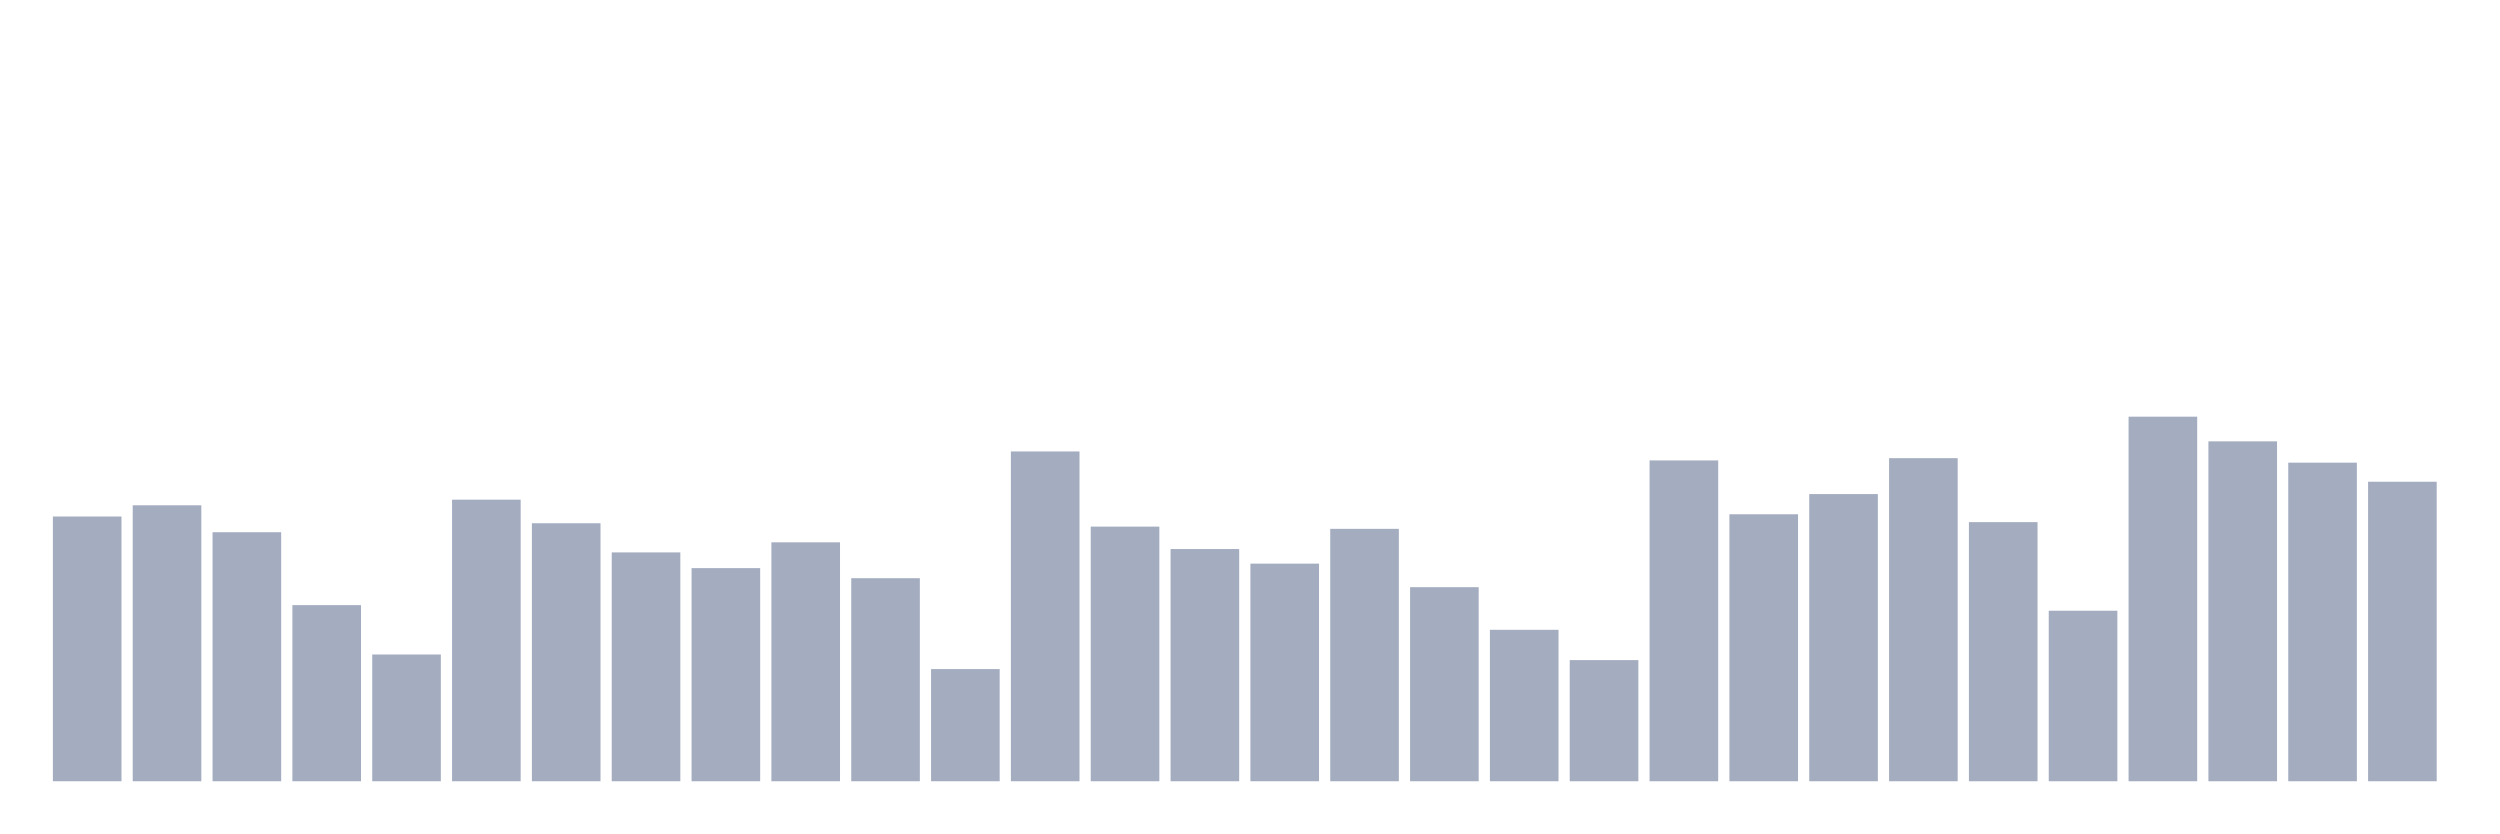
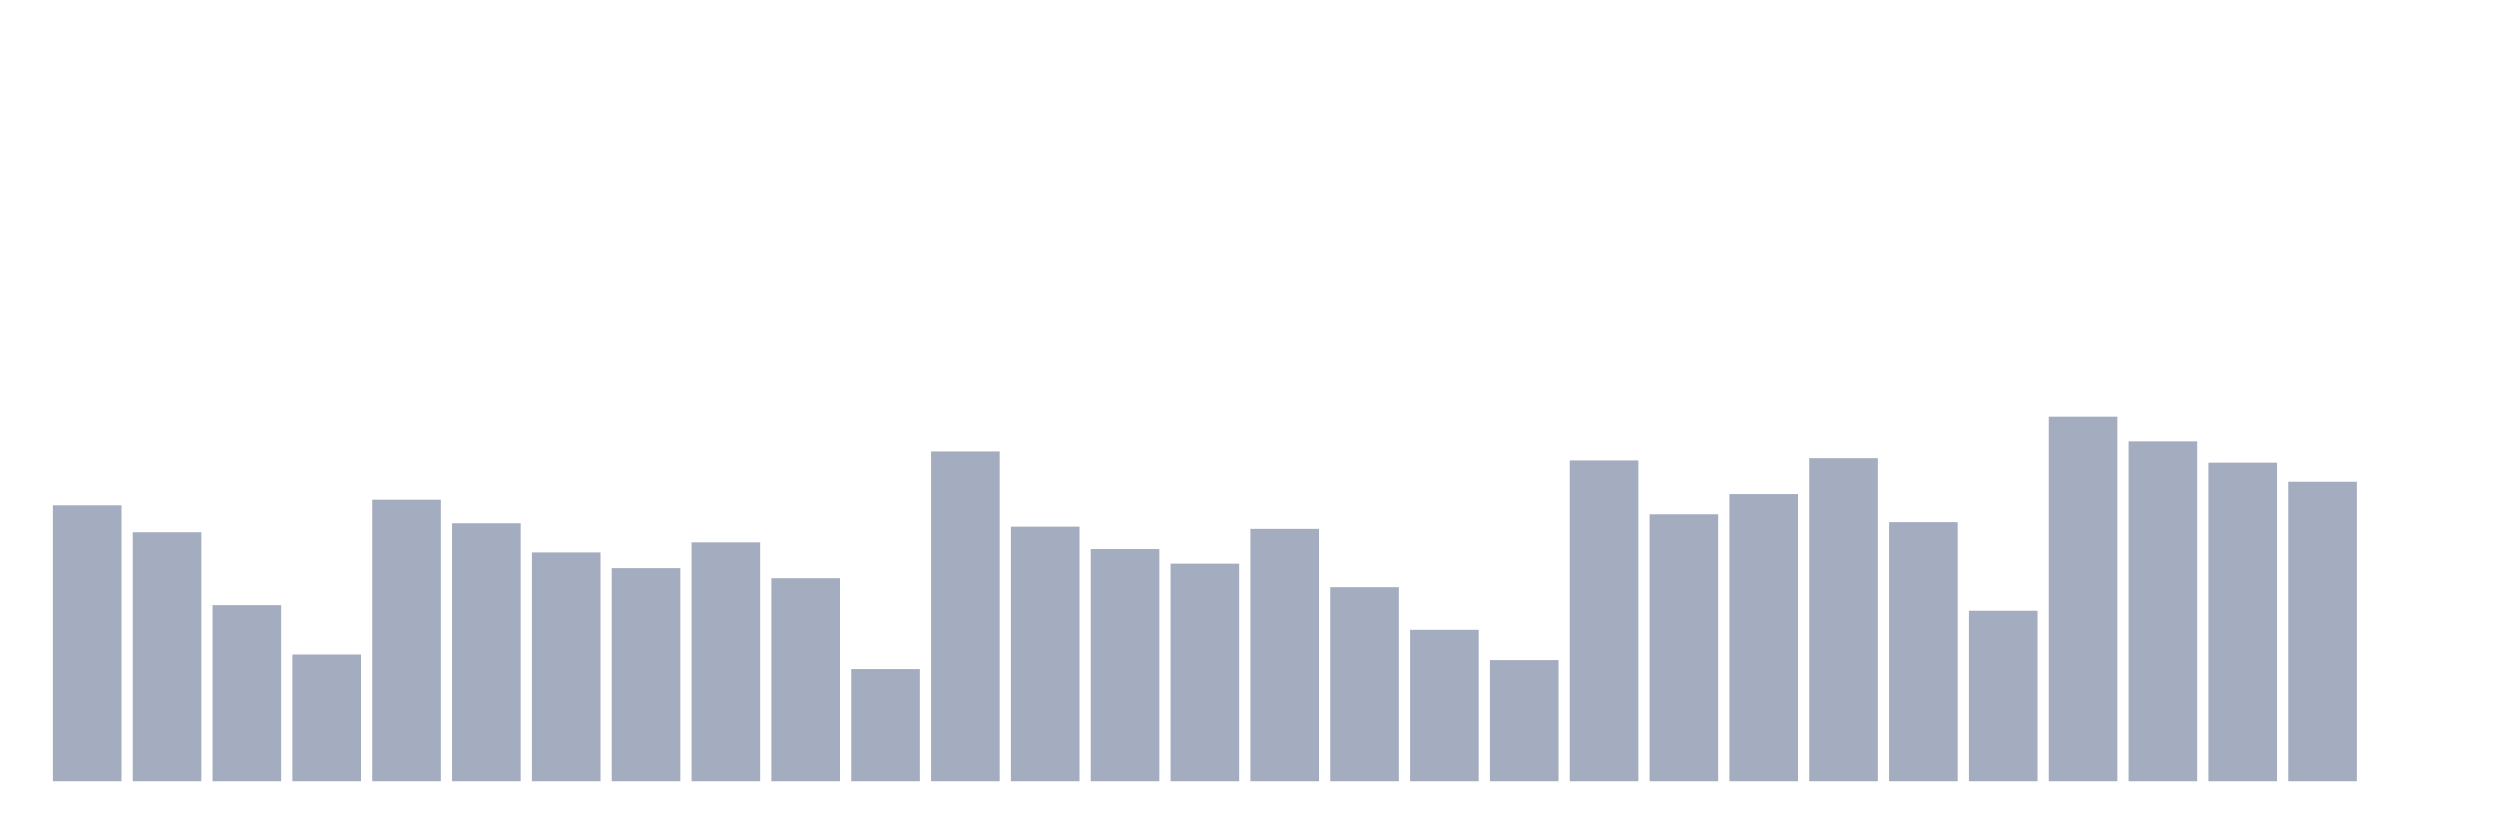
<svg xmlns="http://www.w3.org/2000/svg" viewBox="0 0 480 160">
  <g transform="translate(10,10)">
-     <rect class="bar" x="0.153" width="13.175" y="89.169" height="50.831" fill="rgb(164,173,192)" />
-     <rect class="bar" x="15.482" width="13.175" y="87.015" height="52.985" fill="rgb(164,173,192)" />
-     <rect class="bar" x="30.81" width="13.175" y="92.185" height="47.815" fill="rgb(164,173,192)" />
-     <rect class="bar" x="46.138" width="13.175" y="106.185" height="33.815" fill="rgb(164,173,192)" />
-     <rect class="bar" x="61.466" width="13.175" y="115.662" height="24.338" fill="rgb(164,173,192)" />
-     <rect class="bar" x="76.794" width="13.175" y="85.938" height="54.062" fill="rgb(164,173,192)" />
-     <rect class="bar" x="92.123" width="13.175" y="90.462" height="49.538" fill="rgb(164,173,192)" />
-     <rect class="bar" x="107.451" width="13.175" y="96.062" height="43.938" fill="rgb(164,173,192)" />
-     <rect class="bar" x="122.779" width="13.175" y="99.077" height="40.923" fill="rgb(164,173,192)" />
-     <rect class="bar" x="138.107" width="13.175" y="94.123" height="45.877" fill="rgb(164,173,192)" />
-     <rect class="bar" x="153.436" width="13.175" y="101.015" height="38.985" fill="rgb(164,173,192)" />
-     <rect class="bar" x="168.764" width="13.175" y="118.462" height="21.538" fill="rgb(164,173,192)" />
-     <rect class="bar" x="184.092" width="13.175" y="76.677" height="63.323" fill="rgb(164,173,192)" />
-     <rect class="bar" x="199.42" width="13.175" y="91.108" height="48.892" fill="rgb(164,173,192)" />
-     <rect class="bar" x="214.748" width="13.175" y="95.415" height="44.585" fill="rgb(164,173,192)" />
-     <rect class="bar" x="230.077" width="13.175" y="98.215" height="41.785" fill="rgb(164,173,192)" />
-     <rect class="bar" x="245.405" width="13.175" y="91.538" height="48.462" fill="rgb(164,173,192)" />
-     <rect class="bar" x="260.733" width="13.175" y="102.738" height="37.262" fill="rgb(164,173,192)" />
-     <rect class="bar" x="276.061" width="13.175" y="110.923" height="29.077" fill="rgb(164,173,192)" />
-     <rect class="bar" x="291.39" width="13.175" y="116.738" height="23.262" fill="rgb(164,173,192)" />
-     <rect class="bar" x="306.718" width="13.175" y="78.4" height="61.6" fill="rgb(164,173,192)" />
-     <rect class="bar" x="322.046" width="13.175" y="88.738" height="51.262" fill="rgb(164,173,192)" />
-     <rect class="bar" x="337.374" width="13.175" y="84.862" height="55.138" fill="rgb(164,173,192)" />
-     <rect class="bar" x="352.702" width="13.175" y="77.969" height="62.031" fill="rgb(164,173,192)" />
-     <rect class="bar" x="368.031" width="13.175" y="90.246" height="49.754" fill="rgb(164,173,192)" />
-     <rect class="bar" x="383.359" width="13.175" y="107.262" height="32.738" fill="rgb(164,173,192)" />
-     <rect class="bar" x="398.687" width="13.175" y="70" height="70" fill="rgb(164,173,192)" />
-     <rect class="bar" x="414.015" width="13.175" y="74.738" height="65.262" fill="rgb(164,173,192)" />
-     <rect class="bar" x="429.344" width="13.175" y="78.831" height="61.169" fill="rgb(164,173,192)" />
-     <rect class="bar" x="444.672" width="13.175" y="82.492" height="57.508" fill="rgb(164,173,192)" />
+     <rect class="bar" x="0.153" width="13.175" y="87.015" height="52.985" fill="rgb(164,173,192)" />
+     <rect class="bar" x="15.482" width="13.175" y="92.185" height="47.815" fill="rgb(164,173,192)" />
+     <rect class="bar" x="30.81" width="13.175" y="106.185" height="33.815" fill="rgb(164,173,192)" />
+     <rect class="bar" x="46.138" width="13.175" y="115.662" height="24.338" fill="rgb(164,173,192)" />
+     <rect class="bar" x="61.466" width="13.175" y="85.938" height="54.062" fill="rgb(164,173,192)" />
+     <rect class="bar" x="76.794" width="13.175" y="90.462" height="49.538" fill="rgb(164,173,192)" />
+     <rect class="bar" x="92.123" width="13.175" y="96.062" height="43.938" fill="rgb(164,173,192)" />
+     <rect class="bar" x="107.451" width="13.175" y="99.077" height="40.923" fill="rgb(164,173,192)" />
+     <rect class="bar" x="122.779" width="13.175" y="94.123" height="45.877" fill="rgb(164,173,192)" />
+     <rect class="bar" x="138.107" width="13.175" y="101.015" height="38.985" fill="rgb(164,173,192)" />
+     <rect class="bar" x="153.436" width="13.175" y="118.462" height="21.538" fill="rgb(164,173,192)" />
+     <rect class="bar" x="168.764" width="13.175" y="76.677" height="63.323" fill="rgb(164,173,192)" />
+     <rect class="bar" x="184.092" width="13.175" y="91.108" height="48.892" fill="rgb(164,173,192)" />
+     <rect class="bar" x="199.42" width="13.175" y="95.415" height="44.585" fill="rgb(164,173,192)" />
+     <rect class="bar" x="214.748" width="13.175" y="98.215" height="41.785" fill="rgb(164,173,192)" />
+     <rect class="bar" x="230.077" width="13.175" y="91.538" height="48.462" fill="rgb(164,173,192)" />
+     <rect class="bar" x="245.405" width="13.175" y="102.738" height="37.262" fill="rgb(164,173,192)" />
+     <rect class="bar" x="260.733" width="13.175" y="110.923" height="29.077" fill="rgb(164,173,192)" />
+     <rect class="bar" x="276.061" width="13.175" y="116.738" height="23.262" fill="rgb(164,173,192)" />
+     <rect class="bar" x="291.39" width="13.175" y="78.4" height="61.6" fill="rgb(164,173,192)" />
+     <rect class="bar" x="306.718" width="13.175" y="88.738" height="51.262" fill="rgb(164,173,192)" />
+     <rect class="bar" x="322.046" width="13.175" y="84.862" height="55.138" fill="rgb(164,173,192)" />
+     <rect class="bar" x="337.374" width="13.175" y="77.969" height="62.031" fill="rgb(164,173,192)" />
+     <rect class="bar" x="352.702" width="13.175" y="90.246" height="49.754" fill="rgb(164,173,192)" />
+     <rect class="bar" x="368.031" width="13.175" y="107.262" height="32.738" fill="rgb(164,173,192)" />
+     <rect class="bar" x="383.359" width="13.175" y="70" height="70" fill="rgb(164,173,192)" />
+     <rect class="bar" x="398.687" width="13.175" y="74.738" height="65.262" fill="rgb(164,173,192)" />
+     <rect class="bar" x="414.015" width="13.175" y="78.831" height="61.169" fill="rgb(164,173,192)" />
+     <rect class="bar" x="429.344" width="13.175" y="82.492" height="57.508" fill="rgb(164,173,192)" />
+     <rect class="bar" x="444.672" width="13.175" y="140" height="0" fill="rgb(164,173,192)" />
  </g>
</svg>
